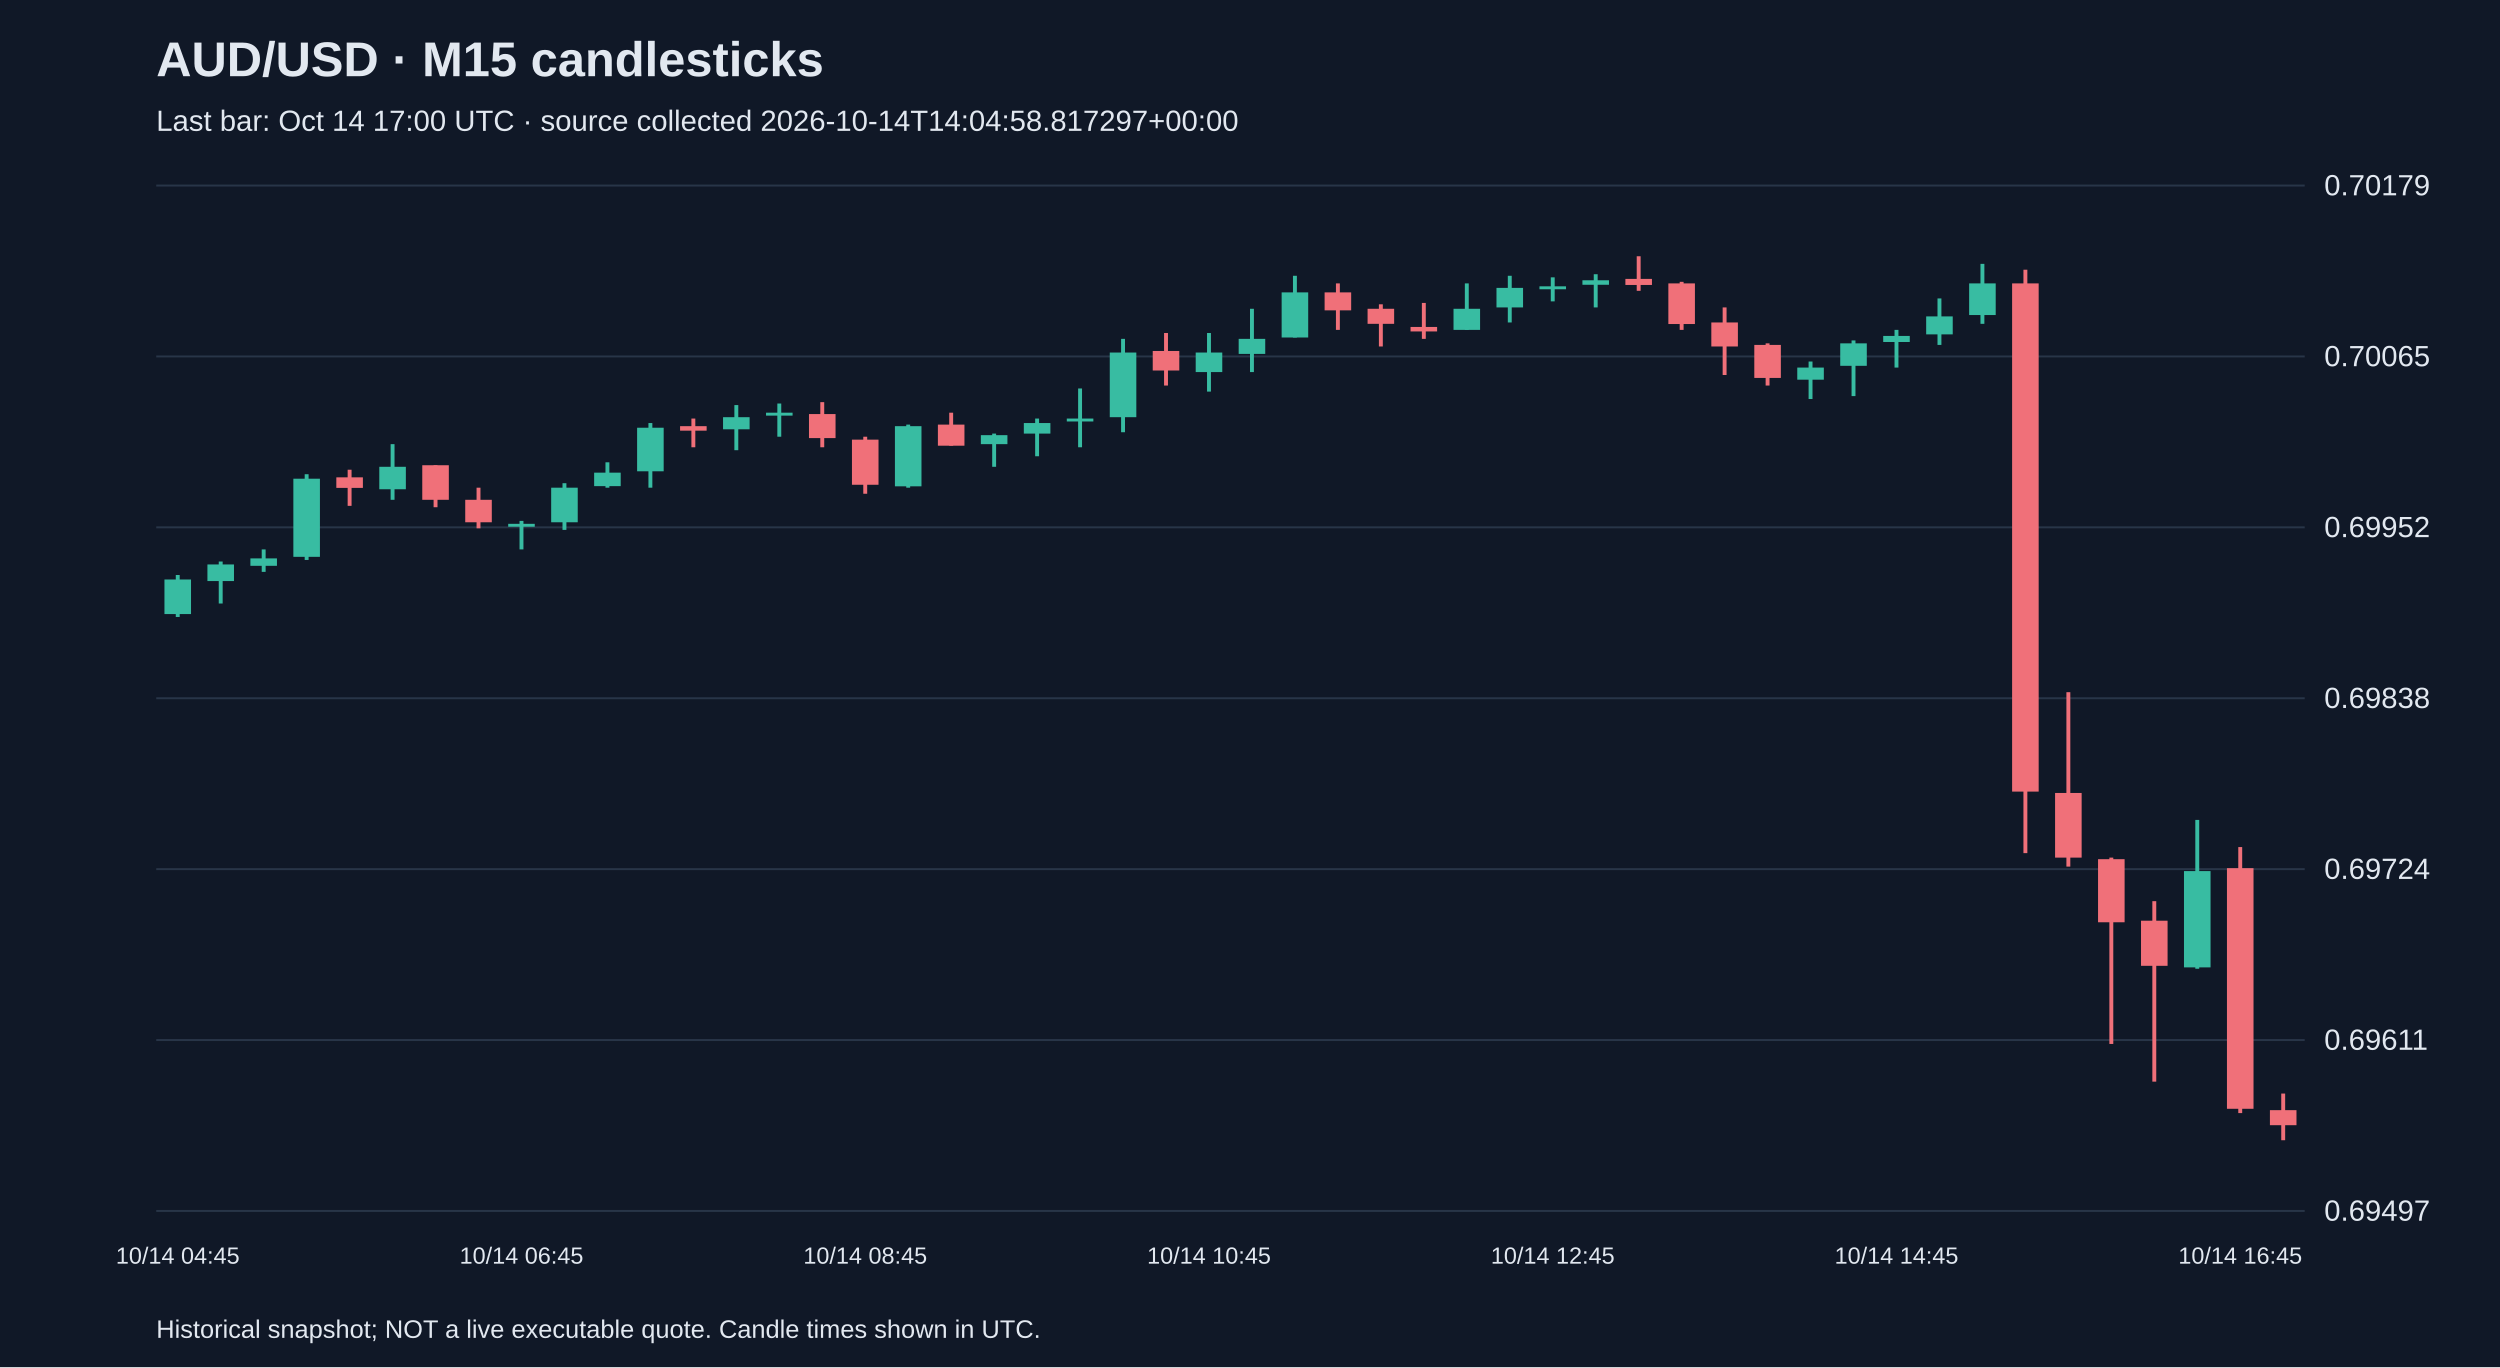
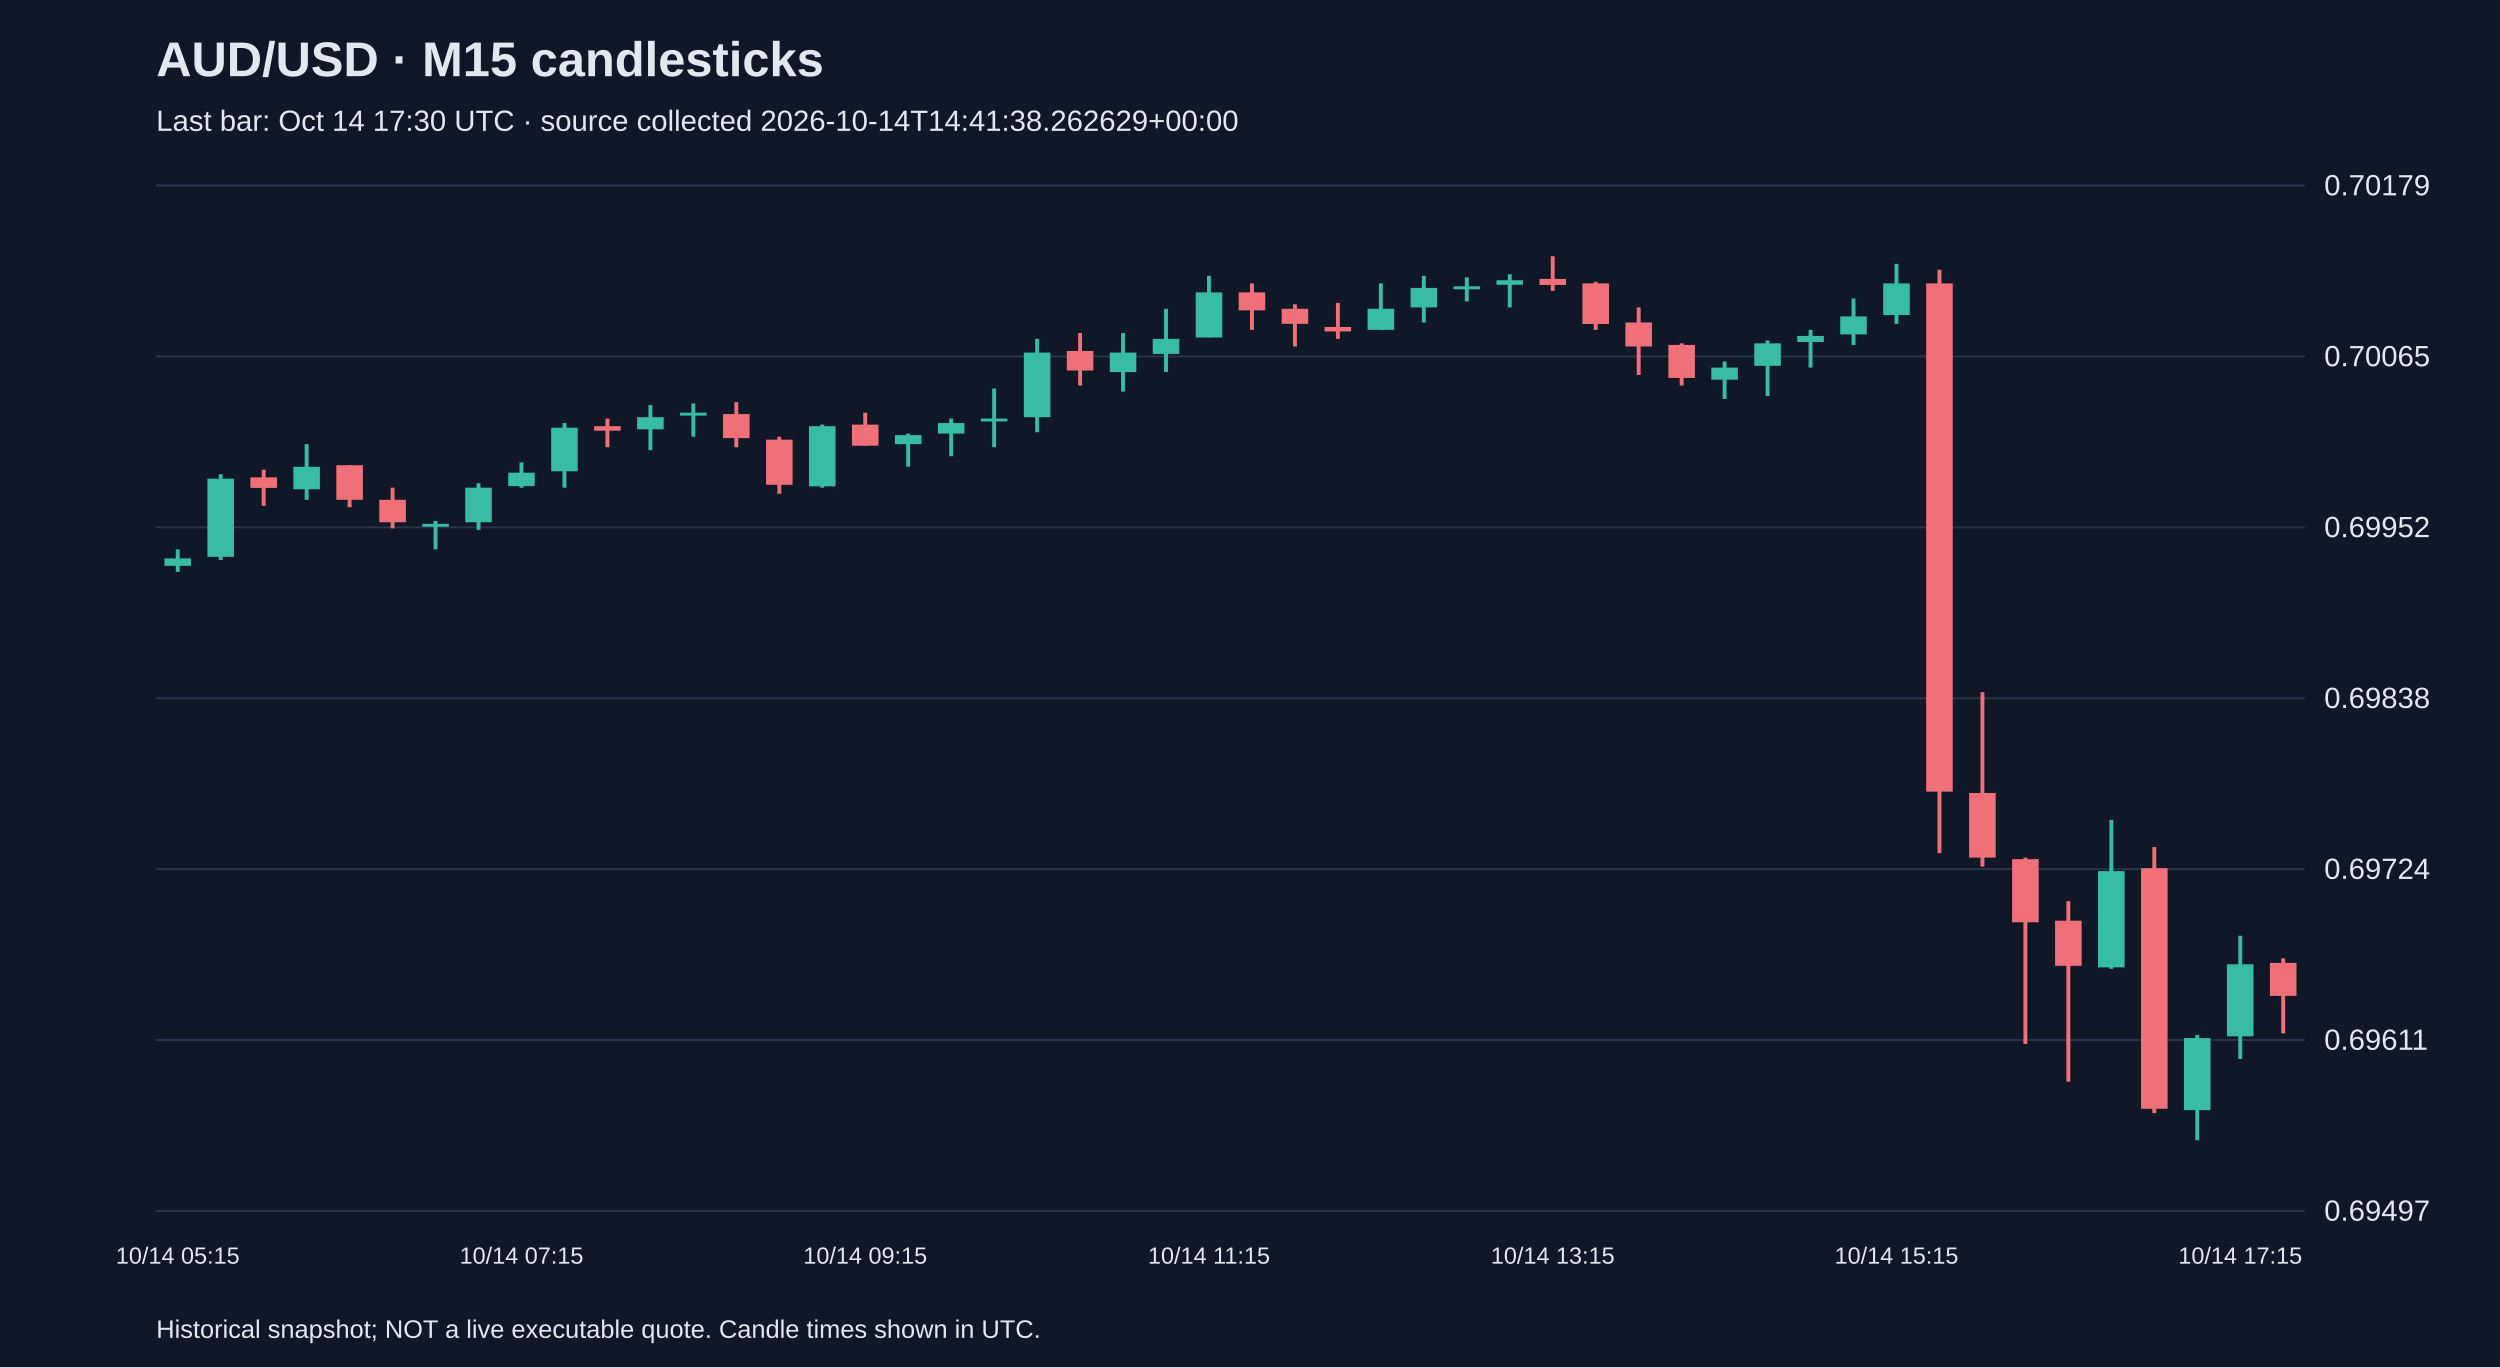
<svg xmlns="http://www.w3.org/2000/svg" viewBox="0 0 1280 700">
  <rect width="100%" height="100%" fill="#101827" />
  <style>text{font-family:Arial,sans-serif;fill:#e2e8f0}</style>
  <text x="80" y="39" font-size="25" font-weight="bold">AUD/USD · M15 candlesticks</text>
-   <text x="80" y="67" font-size="15" fill="#a6b1c5">Last bar: Oct 14 17:00 UTC · source collected 2026-10-14T14:04:58.817297+00:00</text>
+   <text x="80" y="67" font-size="15" fill="#a6b1c5">Last bar: Oct 14 17:30 UTC · source collected 2026-10-14T14:41:38.262629+00:00</text>
  <line x1="80" y1="620.0" x2="1180" y2="620.0" stroke="#283548" />
  <text x="1190" y="625.0" font-size="15">0.69497</text>
  <line x1="80" y1="532.5" x2="1180" y2="532.5" stroke="#283548" />
  <text x="1190" y="537.5" font-size="15">0.69611</text>
  <line x1="80" y1="445.0" x2="1180" y2="445.0" stroke="#283548" />
  <text x="1190" y="450.0" font-size="15">0.69724</text>
  <line x1="80" y1="357.5" x2="1180" y2="357.5" stroke="#283548" />
  <text x="1190" y="362.5" font-size="15">0.69838</text>
  <line x1="80" y1="270.0" x2="1180" y2="270.0" stroke="#283548" />
  <text x="1190" y="275.0" font-size="15">0.69952</text>
  <line x1="80" y1="182.5" x2="1180" y2="182.5" stroke="#283548" />
  <text x="1190" y="187.5" font-size="15">0.70065</text>
  <line x1="80" y1="95.0" x2="1180" y2="95.0" stroke="#283548" />
  <text x="1190" y="100.0" font-size="15">0.70179</text>
-   <line x1="91.0" y1="294.4" x2="91.0" y2="315.9" stroke="#38bca2" stroke-width="2" />
-   <rect x="84.2" y="296.7" width="13.6" height="17.7" fill="#38bca2" />
-   <text x="91.0" y="647" text-anchor="middle" font-size="12">10/14 04:45</text>
-   <line x1="113.0" y1="287.5" x2="113.0" y2="309.0" stroke="#38bca2" stroke-width="2" />
-   <rect x="106.2" y="289.0" width="13.6" height="8.5" fill="#38bca2" />
-   <line x1="135.0" y1="281.3" x2="135.0" y2="292.8" stroke="#38bca2" stroke-width="2" />
-   <rect x="128.2" y="285.9" width="13.6" height="3.8" fill="#38bca2" />
-   <line x1="157.0" y1="242.8" x2="157.0" y2="286.7" stroke="#38bca2" stroke-width="2" />
-   <rect x="150.2" y="245.1" width="13.6" height="40.0" fill="#38bca2" />
-   <line x1="179.0" y1="240.5" x2="179.0" y2="259.0" stroke="#f07079" stroke-width="2" />
-   <rect x="172.2" y="244.4" width="13.6" height="5.4" fill="#f07079" />
-   <line x1="201.0" y1="227.4" x2="201.0" y2="255.9" stroke="#38bca2" stroke-width="2" />
-   <rect x="194.2" y="239.0" width="13.6" height="11.5" fill="#38bca2" />
-   <line x1="223.0" y1="238.2" x2="223.0" y2="259.7" stroke="#f07079" stroke-width="2" />
-   <rect x="216.2" y="238.2" width="13.6" height="17.7" fill="#f07079" />
-   <line x1="245.0" y1="249.7" x2="245.0" y2="270.5" stroke="#f07079" stroke-width="2" />
-   <rect x="238.2" y="255.9" width="13.6" height="11.5" fill="#f07079" />
-   <line x1="267.0" y1="266.7" x2="267.0" y2="281.3" stroke="#38bca2" stroke-width="2" />
-   <rect x="260.2" y="268.2" width="13.6" height="1.5" fill="#38bca2" />
-   <text x="267.0" y="647" text-anchor="middle" font-size="12">10/14 06:45</text>
-   <line x1="289.0" y1="247.4" x2="289.0" y2="271.3" stroke="#38bca2" stroke-width="2" />
-   <rect x="282.2" y="249.7" width="13.6" height="17.7" fill="#38bca2" />
-   <line x1="311.0" y1="236.7" x2="311.0" y2="249.7" stroke="#38bca2" stroke-width="2" />
-   <rect x="304.2" y="242.0" width="13.6" height="6.9" fill="#38bca2" />
-   <line x1="333.0" y1="216.6" x2="333.0" y2="249.7" stroke="#38bca2" stroke-width="2" />
-   <rect x="326.2" y="219.0" width="13.6" height="22.3" fill="#38bca2" />
-   <line x1="355.0" y1="214.3" x2="355.0" y2="229.0" stroke="#f07079" stroke-width="2" />
-   <rect x="348.2" y="218.2" width="13.6" height="2.3" fill="#f07079" />
-   <line x1="377.0" y1="207.4" x2="377.0" y2="230.5" stroke="#38bca2" stroke-width="2" />
-   <rect x="370.2" y="213.6" width="13.6" height="6.2" fill="#38bca2" />
-   <line x1="399.0" y1="206.6" x2="399.0" y2="223.6" stroke="#38bca2" stroke-width="2" />
-   <rect x="392.2" y="211.3" width="13.6" height="1.5" fill="#38bca2" />
-   <line x1="421.0" y1="205.9" x2="421.0" y2="229.0" stroke="#f07079" stroke-width="2" />
-   <rect x="414.2" y="212.0" width="13.6" height="12.3" fill="#f07079" />
-   <line x1="443.0" y1="223.6" x2="443.0" y2="252.8" stroke="#f07079" stroke-width="2" />
-   <rect x="436.2" y="225.1" width="13.6" height="23.1" fill="#f07079" />
-   <text x="443.0" y="647" text-anchor="middle" font-size="12">10/14 08:45</text>
-   <line x1="465.0" y1="217.4" x2="465.0" y2="249.7" stroke="#38bca2" stroke-width="2" />
-   <rect x="458.2" y="218.2" width="13.6" height="30.8" fill="#38bca2" />
-   <line x1="487.0" y1="211.3" x2="487.0" y2="228.2" stroke="#f07079" stroke-width="2" />
-   <rect x="480.2" y="217.4" width="13.6" height="10.8" fill="#f07079" />
-   <line x1="509.0" y1="222.0" x2="509.0" y2="239.0" stroke="#38bca2" stroke-width="2" />
-   <rect x="502.2" y="222.8" width="13.6" height="4.6" fill="#38bca2" />
-   <line x1="531.0" y1="214.3" x2="531.0" y2="233.6" stroke="#38bca2" stroke-width="2" />
-   <rect x="524.2" y="216.6" width="13.6" height="5.4" fill="#38bca2" />
-   <line x1="553.0" y1="198.9" x2="553.0" y2="229.0" stroke="#38bca2" stroke-width="2" />
-   <rect x="546.2" y="214.3" width="13.6" height="1.5" fill="#38bca2" />
-   <line x1="575.0" y1="173.5" x2="575.0" y2="221.3" stroke="#38bca2" stroke-width="2" />
-   <rect x="568.2" y="180.5" width="13.6" height="33.1" fill="#38bca2" />
-   <line x1="597.0" y1="170.5" x2="597.0" y2="197.4" stroke="#f07079" stroke-width="2" />
-   <rect x="590.2" y="179.7" width="13.6" height="10.0" fill="#f07079" />
-   <line x1="619.0" y1="170.5" x2="619.0" y2="200.5" stroke="#38bca2" stroke-width="2" />
-   <rect x="612.2" y="180.5" width="13.6" height="10.0" fill="#38bca2" />
-   <text x="619.0" y="647" text-anchor="middle" font-size="12">10/14 10:45</text>
-   <line x1="641.0" y1="158.1" x2="641.0" y2="190.5" stroke="#38bca2" stroke-width="2" />
-   <rect x="634.2" y="173.5" width="13.6" height="7.7" fill="#38bca2" />
-   <line x1="663.0" y1="141.2" x2="663.0" y2="172.8" stroke="#38bca2" stroke-width="2" />
-   <rect x="656.2" y="149.7" width="13.6" height="23.1" fill="#38bca2" />
-   <line x1="685.0" y1="145.1" x2="685.0" y2="168.9" stroke="#f07079" stroke-width="2" />
-   <rect x="678.2" y="149.7" width="13.6" height="9.2" fill="#f07079" />
-   <line x1="707.0" y1="155.8" x2="707.0" y2="177.4" stroke="#f07079" stroke-width="2" />
-   <rect x="700.2" y="158.1" width="13.6" height="7.7" fill="#f07079" />
-   <line x1="729.0" y1="155.1" x2="729.0" y2="173.5" stroke="#f07079" stroke-width="2" />
-   <rect x="722.2" y="167.4" width="13.6" height="2.3" fill="#f07079" />
-   <line x1="751.0" y1="145.1" x2="751.0" y2="168.9" stroke="#38bca2" stroke-width="2" />
-   <rect x="744.2" y="158.1" width="13.6" height="10.8" fill="#38bca2" />
-   <line x1="773.0" y1="141.2" x2="773.0" y2="165.1" stroke="#38bca2" stroke-width="2" />
-   <rect x="766.2" y="147.4" width="13.6" height="10.0" fill="#38bca2" />
-   <line x1="795.0" y1="142.0" x2="795.0" y2="154.3" stroke="#38bca2" stroke-width="2" />
-   <rect x="788.2" y="146.6" width="13.6" height="1.5" fill="#38bca2" />
-   <text x="795.0" y="647" text-anchor="middle" font-size="12">10/14 12:45</text>
-   <line x1="817.0" y1="140.4" x2="817.0" y2="157.4" stroke="#38bca2" stroke-width="2" />
-   <rect x="810.2" y="143.5" width="13.6" height="2.3" fill="#38bca2" />
-   <line x1="839.0" y1="131.2" x2="839.0" y2="148.9" stroke="#f07079" stroke-width="2" />
-   <rect x="832.2" y="142.8" width="13.6" height="3.1" fill="#f07079" />
-   <line x1="861.0" y1="144.3" x2="861.0" y2="168.9" stroke="#f07079" stroke-width="2" />
-   <rect x="854.2" y="145.1" width="13.6" height="20.8" fill="#f07079" />
-   <line x1="883.0" y1="157.4" x2="883.0" y2="192.0" stroke="#f07079" stroke-width="2" />
-   <rect x="876.2" y="165.1" width="13.6" height="12.3" fill="#f07079" />
-   <line x1="905.0" y1="175.8" x2="905.0" y2="197.4" stroke="#f07079" stroke-width="2" />
-   <rect x="898.2" y="176.6" width="13.6" height="16.9" fill="#f07079" />
-   <line x1="927.0" y1="185.1" x2="927.0" y2="204.3" stroke="#38bca2" stroke-width="2" />
-   <rect x="920.2" y="188.2" width="13.6" height="6.2" fill="#38bca2" />
-   <line x1="949.0" y1="174.3" x2="949.0" y2="202.8" stroke="#38bca2" stroke-width="2" />
-   <rect x="942.2" y="175.8" width="13.6" height="11.5" fill="#38bca2" />
-   <line x1="971.0" y1="168.9" x2="971.0" y2="188.2" stroke="#38bca2" stroke-width="2" />
-   <rect x="964.2" y="172.0" width="13.6" height="3.1" fill="#38bca2" />
-   <text x="971.0" y="647" text-anchor="middle" font-size="12">10/14 14:45</text>
-   <line x1="993.0" y1="152.8" x2="993.0" y2="176.6" stroke="#38bca2" stroke-width="2" />
-   <rect x="986.2" y="162.0" width="13.6" height="9.2" fill="#38bca2" />
-   <line x1="1015.0" y1="135.1" x2="1015.0" y2="165.8" stroke="#38bca2" stroke-width="2" />
-   <rect x="1008.2" y="145.1" width="13.6" height="16.2" fill="#38bca2" />
-   <line x1="1037.0" y1="138.1" x2="1037.0" y2="436.8" stroke="#f07079" stroke-width="2" />
-   <rect x="1030.2" y="145.1" width="13.6" height="260.2" fill="#f07079" />
-   <line x1="1059.0" y1="354.4" x2="1059.0" y2="443.7" stroke="#f07079" stroke-width="2" />
-   <rect x="1052.2" y="406.0" width="13.6" height="33.1" fill="#f07079" />
-   <line x1="1081.0" y1="439.1" x2="1081.0" y2="534.5" stroke="#f07079" stroke-width="2" />
-   <rect x="1074.2" y="439.9" width="13.6" height="32.3" fill="#f07079" />
-   <line x1="1103.0" y1="461.4" x2="1103.0" y2="553.8" stroke="#f07079" stroke-width="2" />
-   <rect x="1096.2" y="471.4" width="13.6" height="23.1" fill="#f07079" />
-   <line x1="1125.0" y1="419.8" x2="1125.0" y2="496.0" stroke="#38bca2" stroke-width="2" />
-   <rect x="1118.2" y="446.0" width="13.6" height="49.3" fill="#38bca2" />
-   <line x1="1147.0" y1="433.7" x2="1147.0" y2="569.9" stroke="#f07079" stroke-width="2" />
-   <rect x="1140.2" y="444.5" width="13.6" height="123.2" fill="#f07079" />
-   <text x="1147.0" y="647" text-anchor="middle" font-size="12">10/14 16:45</text>
-   <line x1="1169.0" y1="559.9" x2="1169.0" y2="583.8" stroke="#f07079" stroke-width="2" />
-   <rect x="1162.2" y="568.4" width="13.6" height="7.7" fill="#f07079" />
+   <line x1="91.0" y1="281.3" x2="91.0" y2="292.8" stroke="#38bca2" stroke-width="2" />
+   <rect x="84.2" y="285.9" width="13.6" height="3.8" fill="#38bca2" />
+   <text x="91.0" y="647" text-anchor="middle" font-size="12">10/14 05:15</text>
+   <line x1="113.0" y1="242.8" x2="113.0" y2="286.7" stroke="#38bca2" stroke-width="2" />
+   <rect x="106.2" y="245.1" width="13.6" height="40.0" fill="#38bca2" />
+   <line x1="135.0" y1="240.5" x2="135.0" y2="259.0" stroke="#f07079" stroke-width="2" />
+   <rect x="128.2" y="244.4" width="13.6" height="5.4" fill="#f07079" />
+   <line x1="157.0" y1="227.4" x2="157.0" y2="255.9" stroke="#38bca2" stroke-width="2" />
+   <rect x="150.2" y="239.0" width="13.6" height="11.5" fill="#38bca2" />
+   <line x1="179.0" y1="238.2" x2="179.0" y2="259.7" stroke="#f07079" stroke-width="2" />
+   <rect x="172.2" y="238.2" width="13.6" height="17.7" fill="#f07079" />
+   <line x1="201.0" y1="249.7" x2="201.0" y2="270.5" stroke="#f07079" stroke-width="2" />
+   <rect x="194.2" y="255.9" width="13.6" height="11.5" fill="#f07079" />
+   <line x1="223.0" y1="266.7" x2="223.0" y2="281.3" stroke="#38bca2" stroke-width="2" />
+   <rect x="216.2" y="268.2" width="13.6" height="1.5" fill="#38bca2" />
+   <line x1="245.0" y1="247.4" x2="245.0" y2="271.3" stroke="#38bca2" stroke-width="2" />
+   <rect x="238.2" y="249.7" width="13.6" height="17.7" fill="#38bca2" />
+   <line x1="267.0" y1="236.7" x2="267.0" y2="249.7" stroke="#38bca2" stroke-width="2" />
+   <rect x="260.2" y="242.0" width="13.6" height="6.9" fill="#38bca2" />
+   <text x="267.0" y="647" text-anchor="middle" font-size="12">10/14 07:15</text>
+   <line x1="289.0" y1="216.6" x2="289.0" y2="249.7" stroke="#38bca2" stroke-width="2" />
+   <rect x="282.2" y="219.0" width="13.6" height="22.3" fill="#38bca2" />
+   <line x1="311.0" y1="214.3" x2="311.0" y2="229.0" stroke="#f07079" stroke-width="2" />
+   <rect x="304.2" y="218.2" width="13.6" height="2.3" fill="#f07079" />
+   <line x1="333.0" y1="207.4" x2="333.0" y2="230.5" stroke="#38bca2" stroke-width="2" />
+   <rect x="326.2" y="213.6" width="13.6" height="6.2" fill="#38bca2" />
+   <line x1="355.0" y1="206.6" x2="355.0" y2="223.6" stroke="#38bca2" stroke-width="2" />
+   <rect x="348.2" y="211.3" width="13.6" height="1.5" fill="#38bca2" />
+   <line x1="377.0" y1="205.9" x2="377.0" y2="229.0" stroke="#f07079" stroke-width="2" />
+   <rect x="370.2" y="212.0" width="13.6" height="12.3" fill="#f07079" />
+   <line x1="399.0" y1="223.6" x2="399.0" y2="252.8" stroke="#f07079" stroke-width="2" />
+   <rect x="392.2" y="225.1" width="13.6" height="23.1" fill="#f07079" />
+   <line x1="421.0" y1="217.4" x2="421.0" y2="249.7" stroke="#38bca2" stroke-width="2" />
+   <rect x="414.2" y="218.2" width="13.6" height="30.8" fill="#38bca2" />
+   <line x1="443.0" y1="211.3" x2="443.0" y2="228.2" stroke="#f07079" stroke-width="2" />
+   <rect x="436.2" y="217.4" width="13.6" height="10.8" fill="#f07079" />
+   <text x="443.0" y="647" text-anchor="middle" font-size="12">10/14 09:15</text>
+   <line x1="465.0" y1="222.0" x2="465.0" y2="239.0" stroke="#38bca2" stroke-width="2" />
+   <rect x="458.2" y="222.8" width="13.6" height="4.6" fill="#38bca2" />
+   <line x1="487.0" y1="214.3" x2="487.0" y2="233.6" stroke="#38bca2" stroke-width="2" />
+   <rect x="480.2" y="216.6" width="13.6" height="5.4" fill="#38bca2" />
+   <line x1="509.0" y1="198.9" x2="509.0" y2="229.0" stroke="#38bca2" stroke-width="2" />
+   <rect x="502.2" y="214.3" width="13.6" height="1.5" fill="#38bca2" />
+   <line x1="531.0" y1="173.5" x2="531.0" y2="221.3" stroke="#38bca2" stroke-width="2" />
+   <rect x="524.2" y="180.5" width="13.6" height="33.1" fill="#38bca2" />
+   <line x1="553.0" y1="170.5" x2="553.0" y2="197.4" stroke="#f07079" stroke-width="2" />
+   <rect x="546.2" y="179.7" width="13.6" height="10.0" fill="#f07079" />
+   <line x1="575.0" y1="170.5" x2="575.0" y2="200.5" stroke="#38bca2" stroke-width="2" />
+   <rect x="568.2" y="180.5" width="13.6" height="10.0" fill="#38bca2" />
+   <line x1="597.0" y1="158.1" x2="597.0" y2="190.5" stroke="#38bca2" stroke-width="2" />
+   <rect x="590.2" y="173.5" width="13.6" height="7.7" fill="#38bca2" />
+   <line x1="619.0" y1="141.2" x2="619.0" y2="172.8" stroke="#38bca2" stroke-width="2" />
+   <rect x="612.2" y="149.7" width="13.6" height="23.1" fill="#38bca2" />
+   <text x="619.0" y="647" text-anchor="middle" font-size="12">10/14 11:15</text>
+   <line x1="641.0" y1="145.1" x2="641.0" y2="168.9" stroke="#f07079" stroke-width="2" />
+   <rect x="634.2" y="149.7" width="13.6" height="9.2" fill="#f07079" />
+   <line x1="663.0" y1="155.8" x2="663.0" y2="177.4" stroke="#f07079" stroke-width="2" />
+   <rect x="656.2" y="158.1" width="13.6" height="7.7" fill="#f07079" />
+   <line x1="685.0" y1="155.1" x2="685.0" y2="173.5" stroke="#f07079" stroke-width="2" />
+   <rect x="678.2" y="167.4" width="13.6" height="2.3" fill="#f07079" />
+   <line x1="707.0" y1="145.1" x2="707.0" y2="168.9" stroke="#38bca2" stroke-width="2" />
+   <rect x="700.2" y="158.1" width="13.6" height="10.8" fill="#38bca2" />
+   <line x1="729.0" y1="141.2" x2="729.0" y2="165.1" stroke="#38bca2" stroke-width="2" />
+   <rect x="722.2" y="147.4" width="13.6" height="10.0" fill="#38bca2" />
+   <line x1="751.0" y1="142.0" x2="751.0" y2="154.3" stroke="#38bca2" stroke-width="2" />
+   <rect x="744.2" y="146.6" width="13.6" height="1.5" fill="#38bca2" />
+   <line x1="773.0" y1="140.4" x2="773.0" y2="157.4" stroke="#38bca2" stroke-width="2" />
+   <rect x="766.2" y="143.5" width="13.6" height="2.3" fill="#38bca2" />
+   <line x1="795.0" y1="131.2" x2="795.0" y2="148.9" stroke="#f07079" stroke-width="2" />
+   <rect x="788.2" y="142.8" width="13.6" height="3.1" fill="#f07079" />
+   <text x="795.0" y="647" text-anchor="middle" font-size="12">10/14 13:15</text>
+   <line x1="817.0" y1="144.3" x2="817.0" y2="168.9" stroke="#f07079" stroke-width="2" />
+   <rect x="810.2" y="145.1" width="13.6" height="20.8" fill="#f07079" />
+   <line x1="839.0" y1="157.4" x2="839.0" y2="192.0" stroke="#f07079" stroke-width="2" />
+   <rect x="832.2" y="165.1" width="13.6" height="12.3" fill="#f07079" />
+   <line x1="861.0" y1="175.8" x2="861.0" y2="197.4" stroke="#f07079" stroke-width="2" />
+   <rect x="854.2" y="176.6" width="13.6" height="16.9" fill="#f07079" />
+   <line x1="883.0" y1="185.1" x2="883.0" y2="204.3" stroke="#38bca2" stroke-width="2" />
+   <rect x="876.2" y="188.2" width="13.6" height="6.2" fill="#38bca2" />
+   <line x1="905.0" y1="174.3" x2="905.0" y2="202.8" stroke="#38bca2" stroke-width="2" />
+   <rect x="898.2" y="175.8" width="13.6" height="11.5" fill="#38bca2" />
+   <line x1="927.0" y1="168.9" x2="927.0" y2="188.2" stroke="#38bca2" stroke-width="2" />
+   <rect x="920.2" y="172.0" width="13.6" height="3.1" fill="#38bca2" />
+   <line x1="949.0" y1="152.8" x2="949.0" y2="176.6" stroke="#38bca2" stroke-width="2" />
+   <rect x="942.2" y="162.0" width="13.6" height="9.2" fill="#38bca2" />
+   <line x1="971.0" y1="135.1" x2="971.0" y2="165.8" stroke="#38bca2" stroke-width="2" />
+   <rect x="964.2" y="145.1" width="13.6" height="16.2" fill="#38bca2" />
+   <text x="971.0" y="647" text-anchor="middle" font-size="12">10/14 15:15</text>
+   <line x1="993.0" y1="138.1" x2="993.0" y2="436.8" stroke="#f07079" stroke-width="2" />
+   <rect x="986.2" y="145.1" width="13.6" height="260.2" fill="#f07079" />
+   <line x1="1015.0" y1="354.4" x2="1015.0" y2="443.7" stroke="#f07079" stroke-width="2" />
+   <rect x="1008.2" y="406.0" width="13.6" height="33.1" fill="#f07079" />
+   <line x1="1037.0" y1="439.1" x2="1037.0" y2="534.5" stroke="#f07079" stroke-width="2" />
+   <rect x="1030.2" y="439.9" width="13.6" height="32.3" fill="#f07079" />
+   <line x1="1059.0" y1="461.4" x2="1059.0" y2="553.8" stroke="#f07079" stroke-width="2" />
+   <rect x="1052.2" y="471.4" width="13.6" height="23.1" fill="#f07079" />
+   <line x1="1081.0" y1="419.8" x2="1081.0" y2="496.0" stroke="#38bca2" stroke-width="2" />
+   <rect x="1074.2" y="446.0" width="13.6" height="49.3" fill="#38bca2" />
+   <line x1="1103.0" y1="433.7" x2="1103.0" y2="569.9" stroke="#f07079" stroke-width="2" />
+   <rect x="1096.2" y="444.5" width="13.6" height="123.2" fill="#f07079" />
+   <line x1="1125.0" y1="529.9" x2="1125.0" y2="583.8" stroke="#38bca2" stroke-width="2" />
+   <rect x="1118.2" y="531.5" width="13.6" height="36.9" fill="#38bca2" />
+   <line x1="1147.0" y1="479.1" x2="1147.0" y2="542.2" stroke="#38bca2" stroke-width="2" />
+   <rect x="1140.2" y="493.7" width="13.6" height="36.9" fill="#38bca2" />
+   <text x="1147.0" y="647" text-anchor="middle" font-size="12">10/14 17:15</text>
+   <line x1="1169.0" y1="490.7" x2="1169.0" y2="529.1" stroke="#f07079" stroke-width="2" />
+   <rect x="1162.2" y="493.0" width="13.6" height="16.9" fill="#f07079" />
  <text x="80" y="685" font-size="13">Historical snapshot; NOT a live executable quote. Candle times shown in UTC.</text>
</svg>
